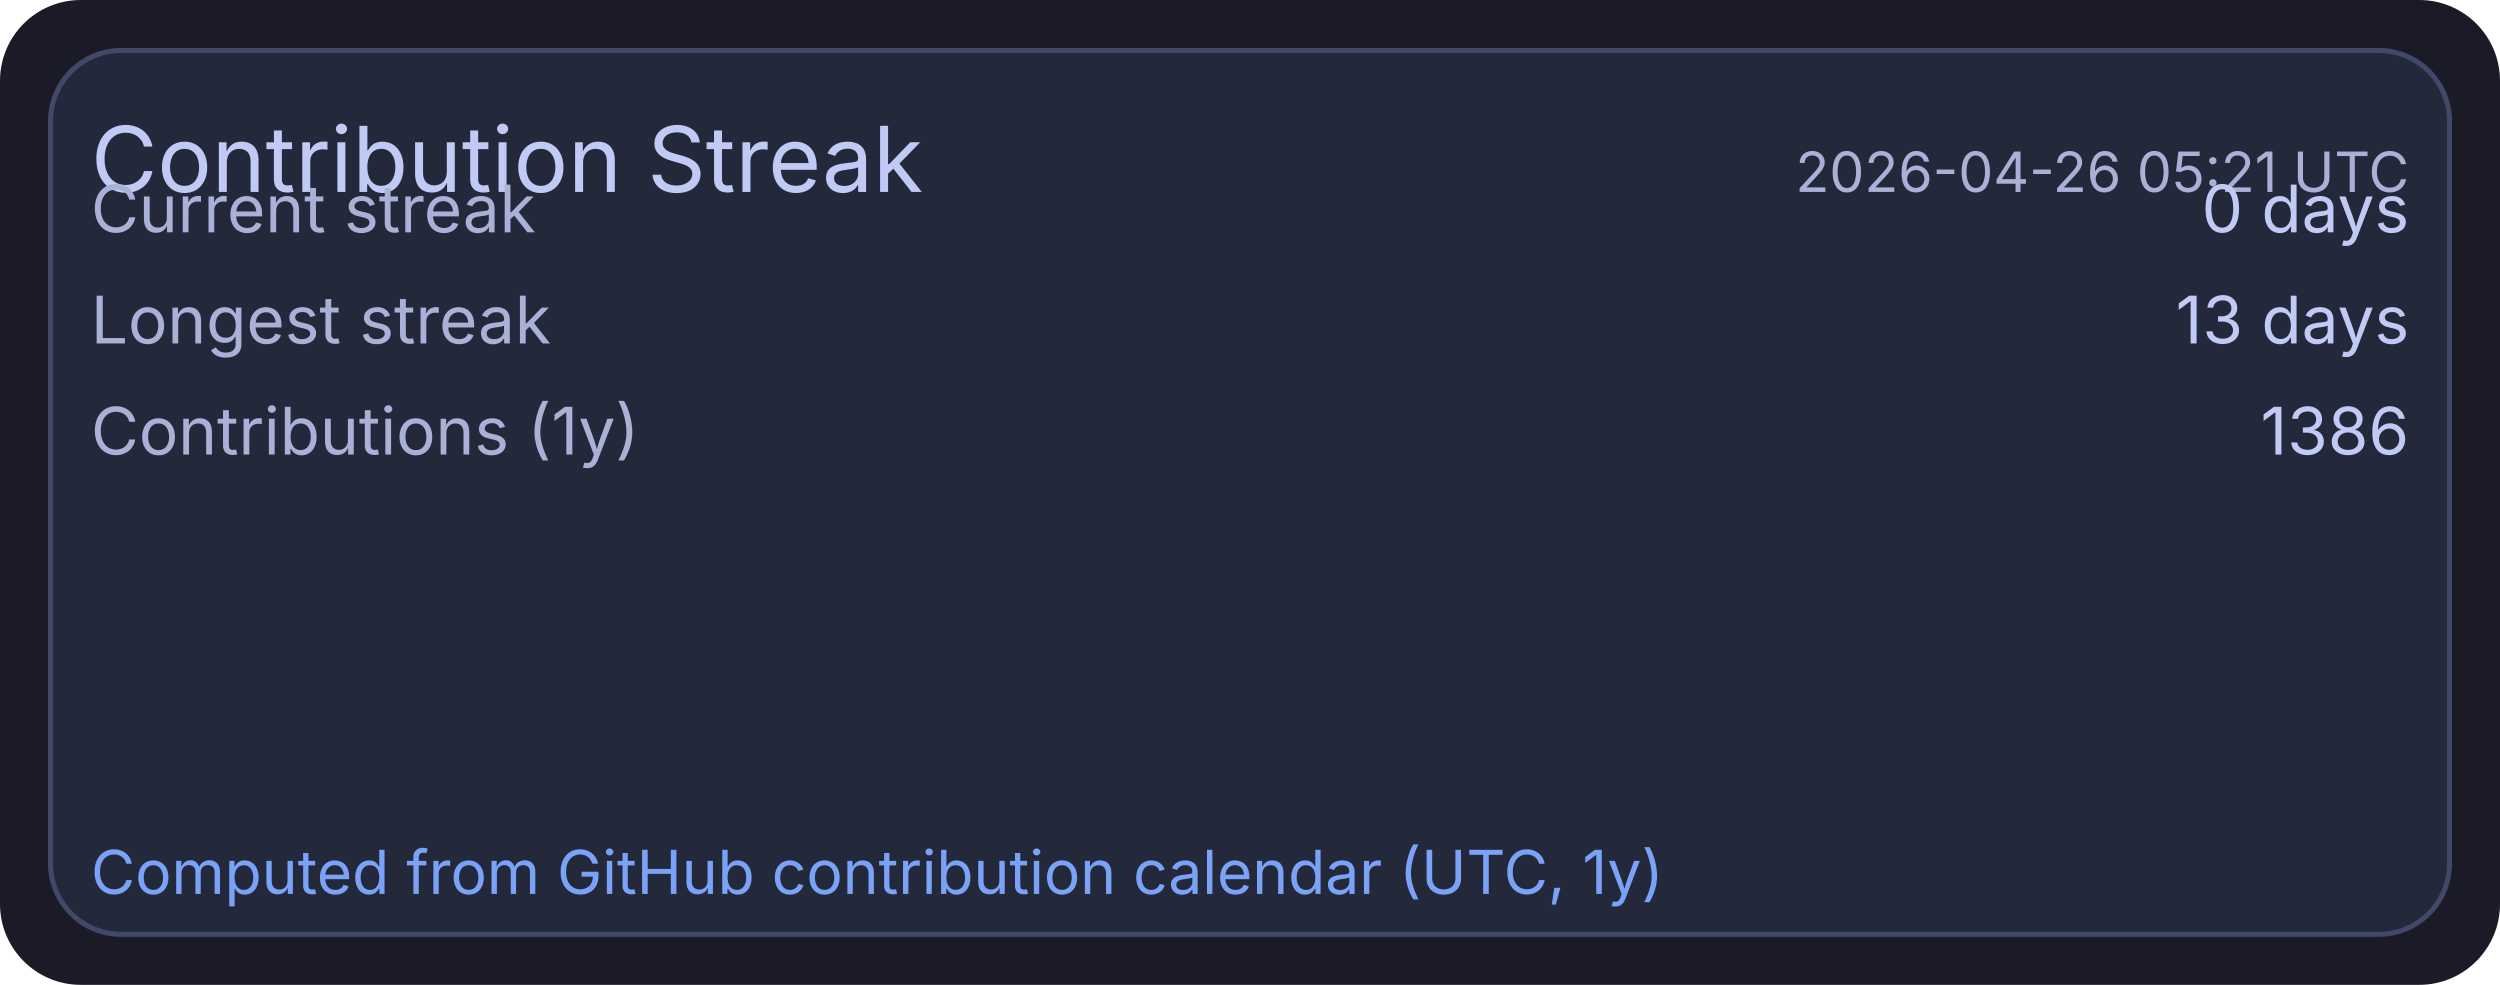
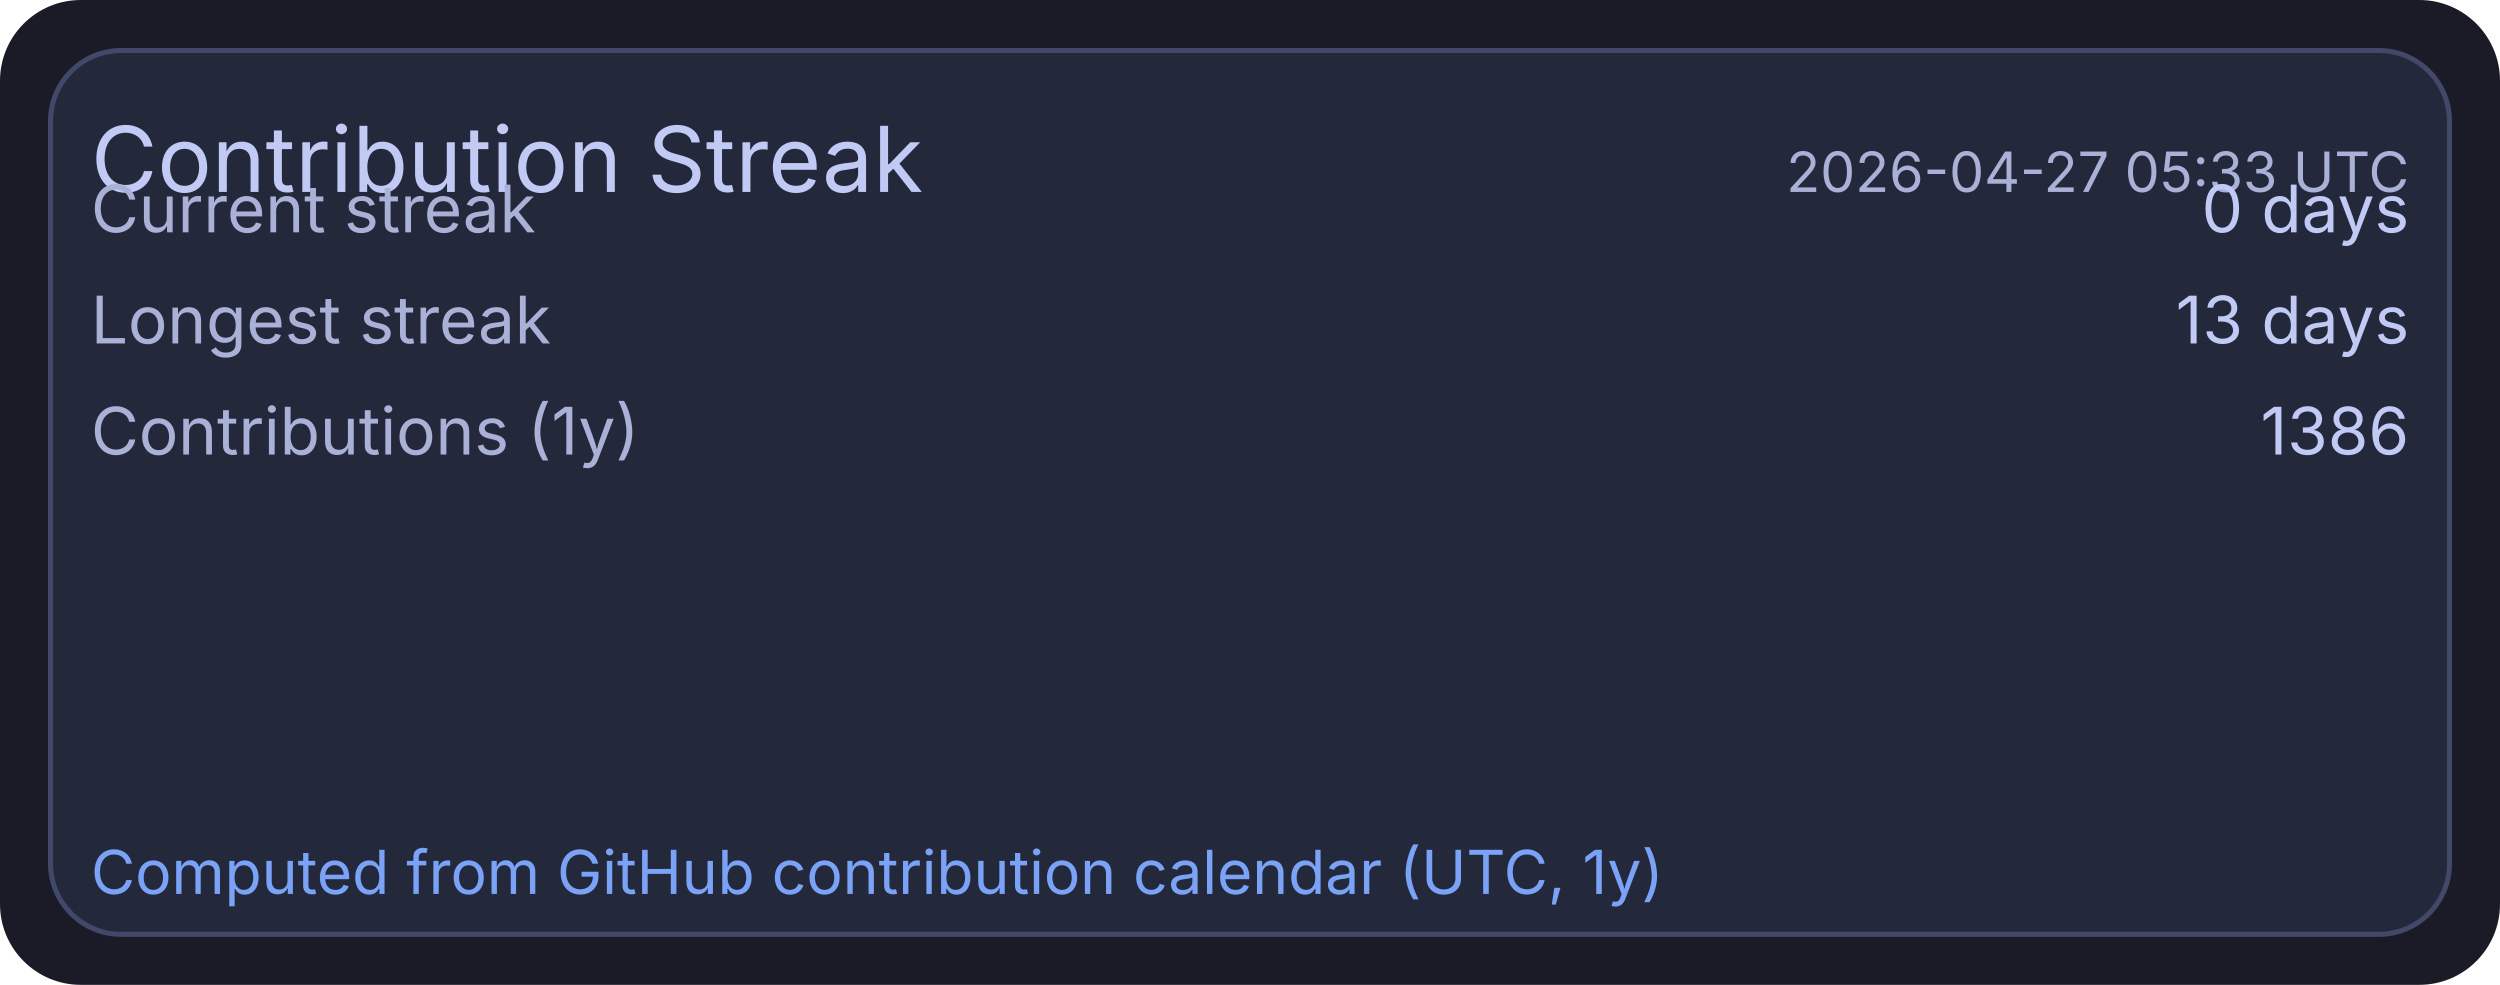
<svg xmlns="http://www.w3.org/2000/svg" width="495" height="195" viewBox="0 0 495 195">
  <rect x="0" y="0" width="495" height="195" rx="16" fill="#1a1b26" />
  <rect x="10" y="10" width="475" height="175" rx="14" fill="#24283b" stroke="#414868" stroke-width="1" />
  <text x="18" y="38" fill="#c0caf5" font-size="18" font-family="ui-sans-serif, system-ui, -apple-system, Segoe UI">Contribution Streak</text>
-   <text x="477" y="38" text-anchor="end" fill="#a9b1d6" font-size="11" font-family="ui-sans-serif, system-ui, -apple-system, Segoe UI">2026-04-26 05:21 UTC</text>
+   <text x="477" y="38" text-anchor="end" fill="#a9b1d6" font-size="11" font-family="ui-sans-serif, system-ui, -apple-system, Segoe UI">2026-04-27 05:33 UTC</text>
  <text x="18" y="46" fill="#a9b1d6" font-size="13" font-family="ui-sans-serif, system-ui, -apple-system, Segoe UI">Current streak</text>
  <text x="477" y="46" text-anchor="end" fill="#c0caf5" font-size="13" font-family="ui-sans-serif, system-ui, -apple-system, Segoe UI">0 days</text>
  <text x="18" y="68" fill="#a9b1d6" font-size="13" font-family="ui-sans-serif, system-ui, -apple-system, Segoe UI">Longest streak</text>
  <text x="477" y="68" text-anchor="end" fill="#c0caf5" font-size="13" font-family="ui-sans-serif, system-ui, -apple-system, Segoe UI">13 days</text>
  <text x="18" y="90" fill="#a9b1d6" font-size="13" font-family="ui-sans-serif, system-ui, -apple-system, Segoe UI">Contributions (1y)</text>
  <text x="477" y="90" text-anchor="end" fill="#c0caf5" font-size="13" font-family="ui-sans-serif, system-ui, -apple-system, Segoe UI">1386</text>
  <text x="18" y="177" fill="#7aa2f7" font-size="12" font-family="ui-sans-serif, system-ui, -apple-system, Segoe UI">Computed from GitHub contribution calendar (UTC, 1y)</text>
</svg>
